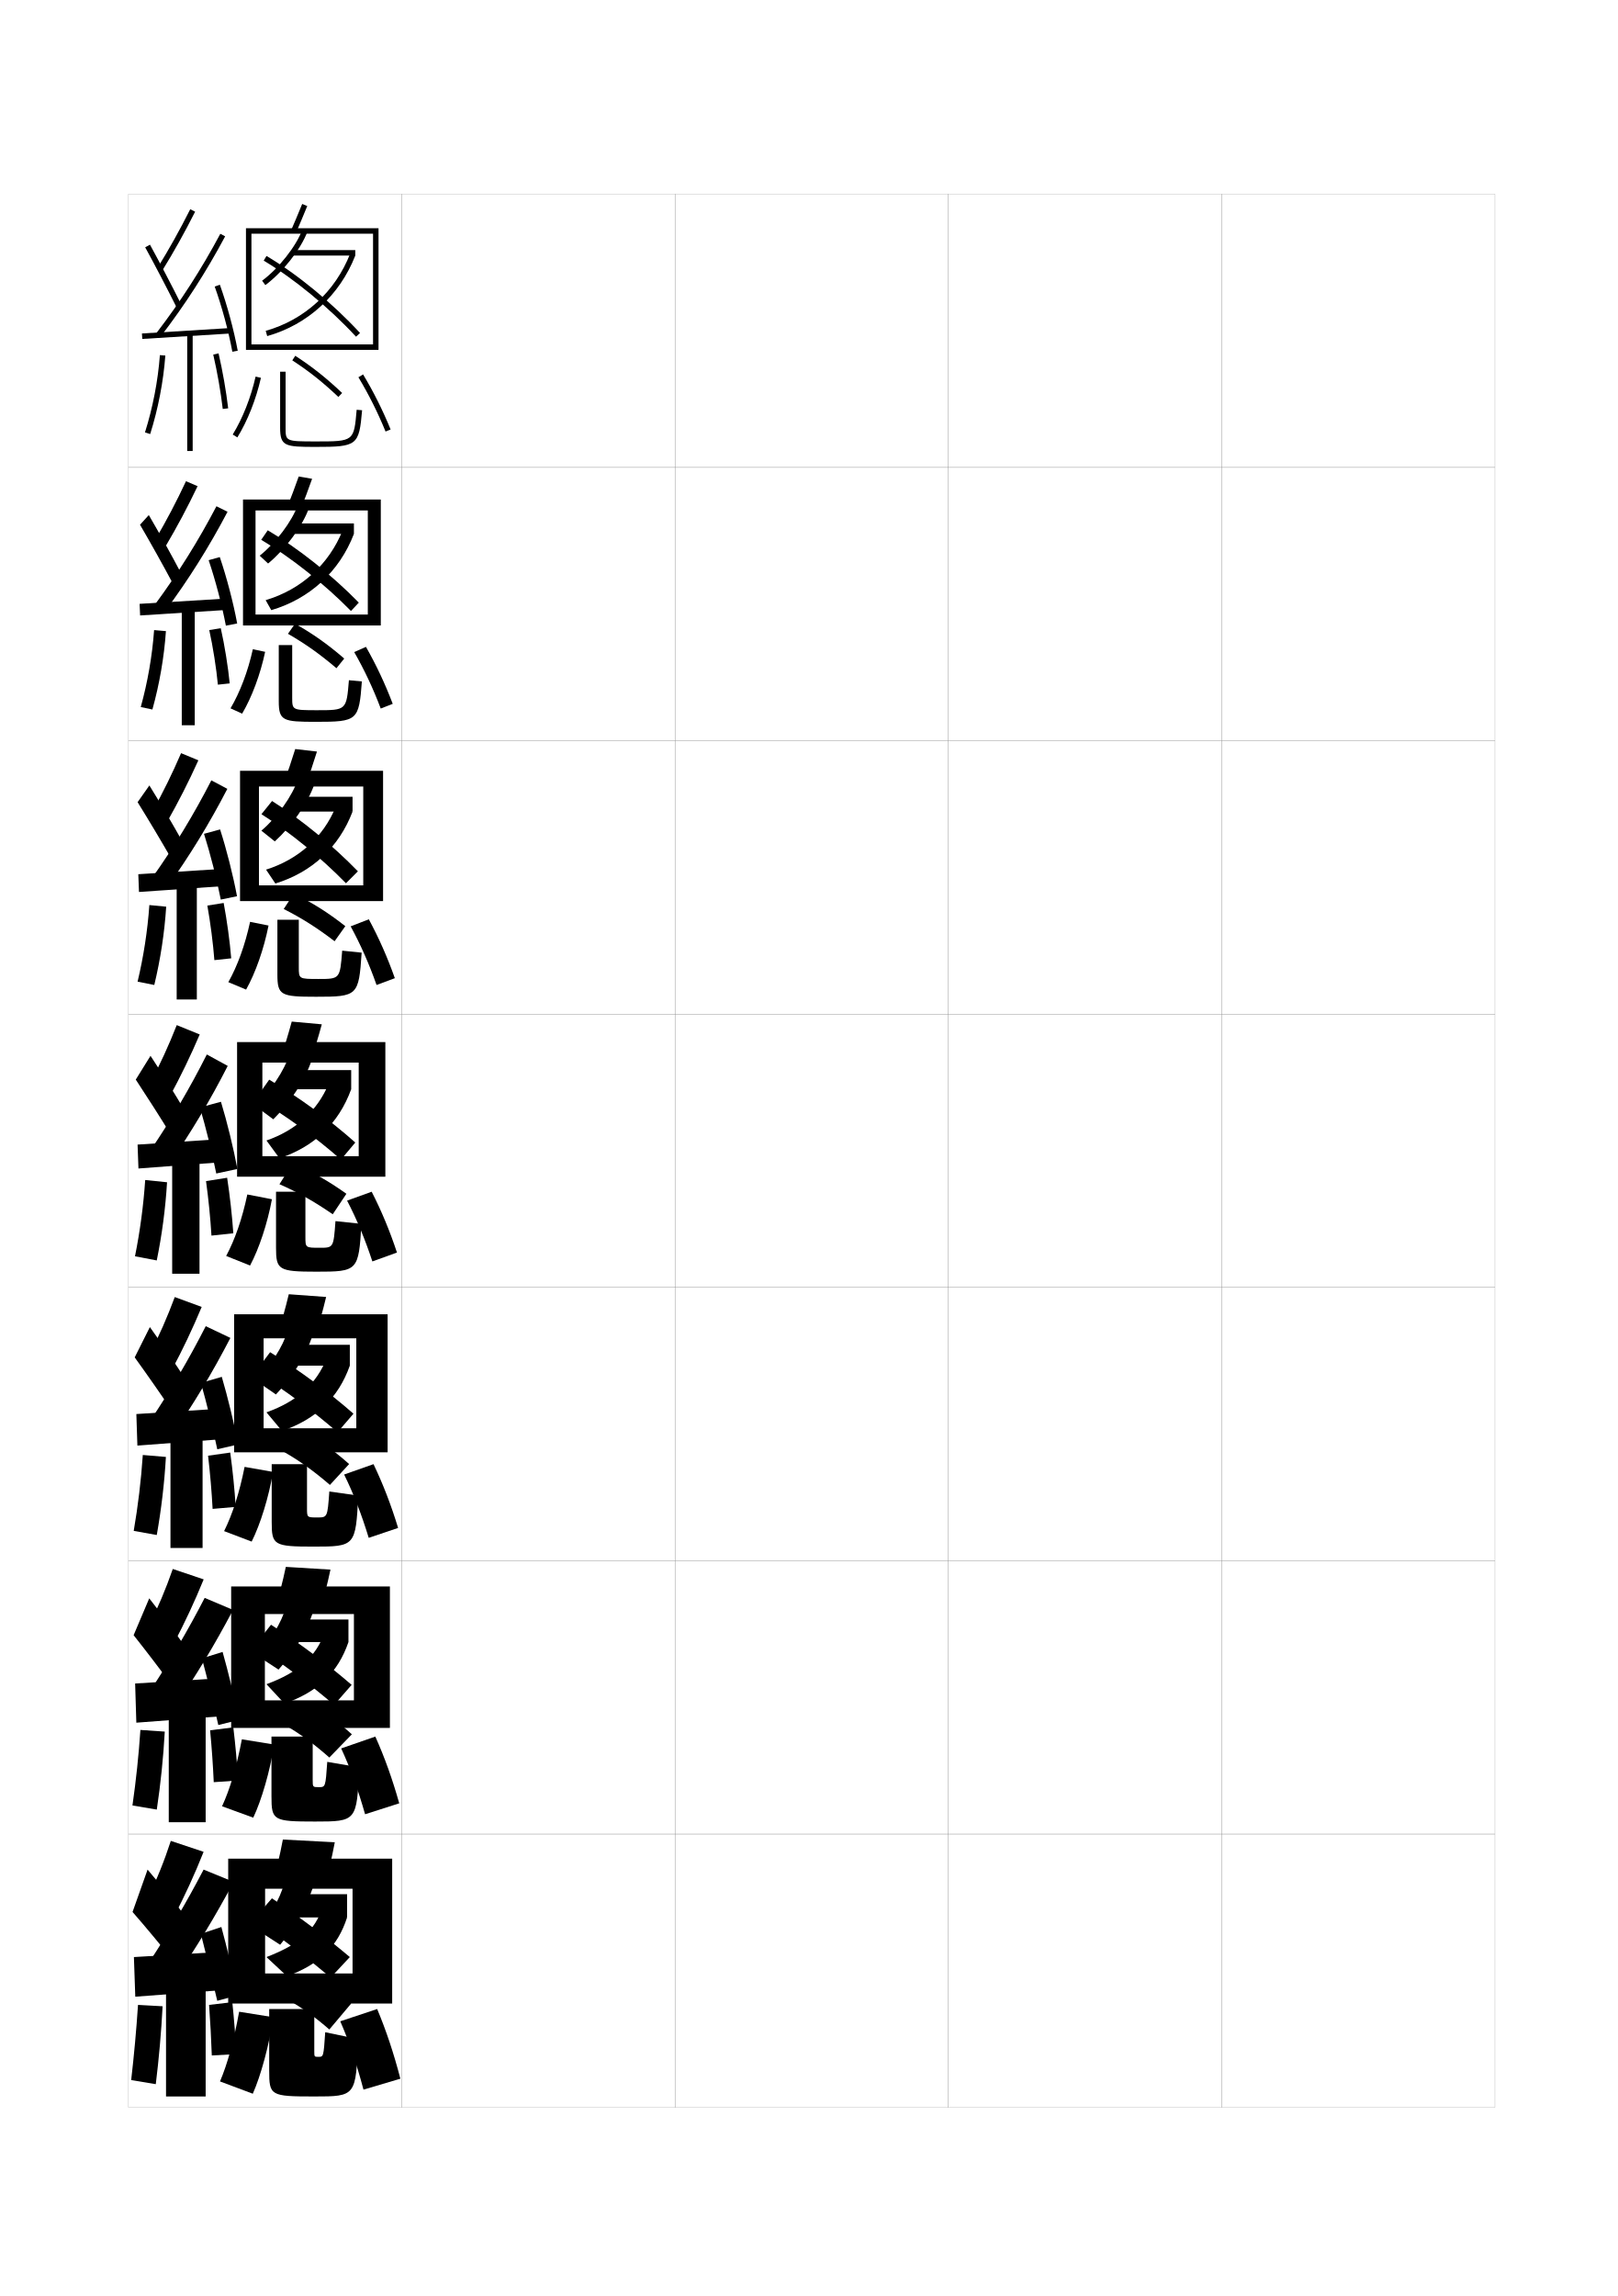
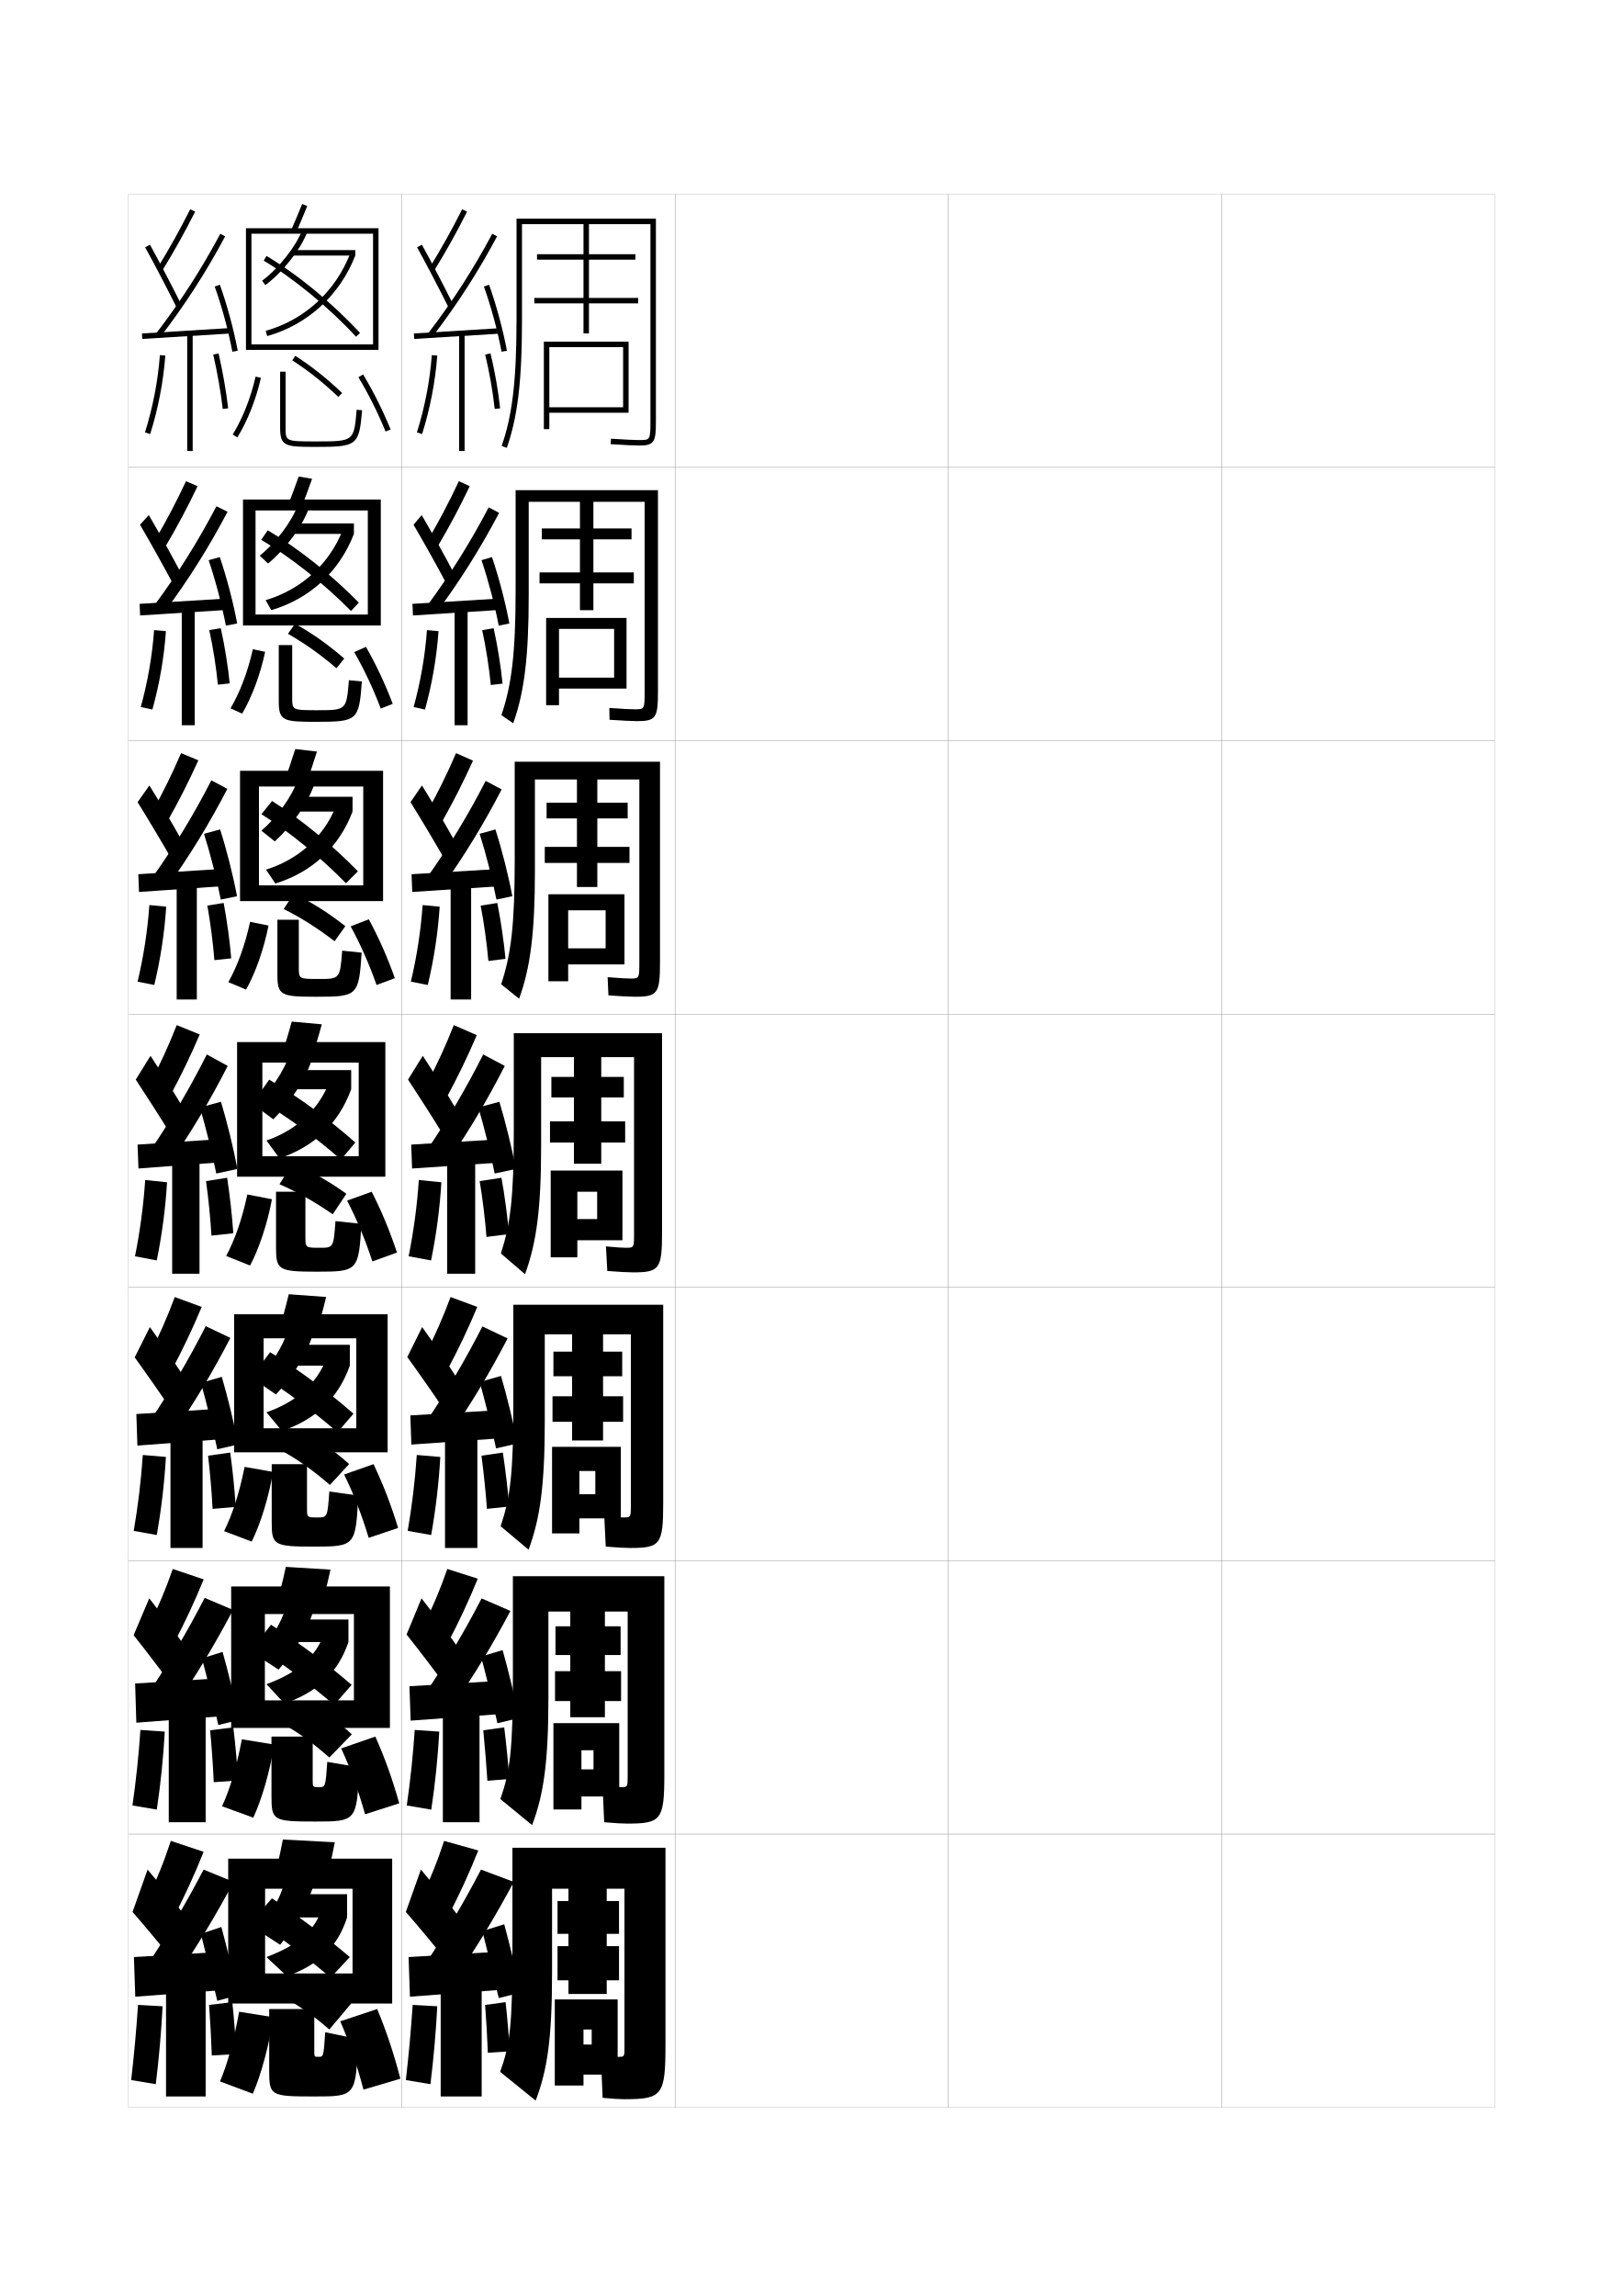
<svg xmlns="http://www.w3.org/2000/svg" version="1.1" id="glyphs" x="0px" y="0px" width="592px" height="840px" viewBox="0 0 592 840" enable-background="new 0 0 592 840" xml:space="preserve">
  <g>
    <rect x="47" y="71" fill="none" stroke="#999999" stroke-width="0.1" width="100" height="100" />
    <rect x="47" y="171" fill="none" stroke="#999999" stroke-width="0.1" width="100" height="100" />
    <rect x="47" y="271" fill="none" stroke="#999999" stroke-width="0.1" width="100" height="100" />
    <rect x="47" y="371" fill="none" stroke="#999999" stroke-width="0.1" width="100" height="100" />
    <rect x="47" y="471" fill="none" stroke="#999999" stroke-width="0.1" width="100" height="100" />
    <rect x="47" y="571" fill="none" stroke="#999999" stroke-width="0.1" width="100" height="100" />
    <rect x="47" y="671" fill="none" stroke="#999999" stroke-width="0.1" width="100" height="100" />
    <rect x="147" y="71" fill="none" stroke="#999999" stroke-width="0.1" width="100" height="100" />
    <rect x="147" y="171" fill="none" stroke="#999999" stroke-width="0.1" width="100" height="100" />
    <rect x="147" y="271" fill="none" stroke="#999999" stroke-width="0.1" width="100" height="100" />
    <rect x="147" y="371" fill="none" stroke="#999999" stroke-width="0.1" width="100" height="100" />
    <rect x="147" y="471" fill="none" stroke="#999999" stroke-width="0.1" width="100" height="100" />
    <rect x="147" y="571" fill="none" stroke="#999999" stroke-width="0.1" width="100" height="100" />
    <rect x="147" y="671" fill="none" stroke="#999999" stroke-width="0.1" width="100" height="100" />
    <rect x="247" y="71" fill="none" stroke="#999999" stroke-width="0.1" width="100" height="100" />
    <rect x="247" y="171" fill="none" stroke="#999999" stroke-width="0.1" width="100" height="100" />
    <rect x="247" y="271" fill="none" stroke="#999999" stroke-width="0.1" width="100" height="100" />
    <rect x="247" y="371" fill="none" stroke="#999999" stroke-width="0.1" width="100" height="100" />
    <rect x="247" y="471" fill="none" stroke="#999999" stroke-width="0.1" width="100" height="100" />
    <rect x="247" y="571" fill="none" stroke="#999999" stroke-width="0.1" width="100" height="100" />
    <rect x="247" y="671" fill="none" stroke="#999999" stroke-width="0.1" width="100" height="100" />
    <rect x="347" y="71" fill="none" stroke="#999999" stroke-width="0.1" width="100" height="100" />
    <rect x="347" y="171" fill="none" stroke="#999999" stroke-width="0.1" width="100" height="100" />
    <rect x="347" y="271" fill="none" stroke="#999999" stroke-width="0.1" width="100" height="100" />
    <rect x="347" y="371" fill="none" stroke="#999999" stroke-width="0.1" width="100" height="100" />
    <rect x="347" y="471" fill="none" stroke="#999999" stroke-width="0.1" width="100" height="100" />
    <rect x="347" y="571" fill="none" stroke="#999999" stroke-width="0.1" width="100" height="100" />
    <rect x="347" y="671" fill="none" stroke="#999999" stroke-width="0.1" width="100" height="100" />
    <rect x="447" y="71" fill="none" stroke="#999999" stroke-width="0.1" width="100" height="100" />
    <rect x="447" y="171" fill="none" stroke="#999999" stroke-width="0.1" width="100" height="100" />
    <rect x="447" y="271" fill="none" stroke="#999999" stroke-width="0.1" width="100" height="100" />
    <rect x="447" y="371" fill="none" stroke="#999999" stroke-width="0.1" width="100" height="100" />
    <rect x="447" y="471" fill="none" stroke="#999999" stroke-width="0.1" width="100" height="100" />
    <rect x="447" y="571" fill="none" stroke="#999999" stroke-width="0.1" width="100" height="100" />
    <rect x="447" y="671" fill="none" stroke="#999999" stroke-width="0.1" width="100" height="100" />
  </g>
  <g>
    <path d="M57.649,97.974l1.701,1.053c4.262-6.888,8.201-13.945,12.043-21.577   l-1.787-0.898C65.792,84.129,61.881,91.137,57.649,97.974z" />
    <path d="M53.123,90.481c3.547,6.457,8.16,15.283,11.481,21.964l1.791-0.891   c-3.332-6.702-7.961-15.558-11.519-22.036L53.123,90.481z" />
    <path d="M57.207,121.891l1.586,1.219c8.922-11.623,16.638-23.608,23.59-36.639   l-1.766-0.941C73.718,98.462,66.061,110.356,57.207,121.891z" />
    <rect x="67.25" y="105.719" transform="matrix(-0.061527 -0.9981054 0.9981054 -0.061527 -49.31964 197.627)" width="2" height="32.561" />
    <path d="M78.559,104.838c2.629,7.321,5.043,16.235,6.458,23.845l1.967-0.365   c-1.435-7.709-3.88-16.738-6.542-24.155L78.559,104.838z" />
    <rect x="68.5" y="122" width="2" height="43" />
    <path d="M53.047,158.199l1.906,0.602c2.915-9.239,4.832-19.173,5.544-28.727   l-1.994-0.148C57.803,139.328,55.915,149.104,53.047,158.199z" />
    <path d="M78.025,129.725c1.5,6.514,2.736,13.578,3.481,19.893l1.986-0.234   c-0.754-6.385-2.003-13.525-3.519-20.107L78.025,129.725z" />
  </g>
  <g>
    <g>
      <path d="M56.838,197.4l3.758,2.449c4.188-7.071,8.036-14.306,11.702-21.979    l-4.244-1.822C64.554,183.532,60.885,190.534,56.838,197.4z" />
      <path d="M51.233,191.979c3.704,6.334,8.516,14.935,11.901,21.303l3.165-3.48    c-3.346-6.369-8.062-14.899-11.849-21.364L51.233,191.979z" />
      <path d="M56.689,221.182l3.664,2.504c8.646-11.644,16.115-23.532,22.906-36.449    l-4.061-2.024C72.527,197.952,65.172,209.699,56.689,221.182z" />
      <polygon points="51.082,220.918 51.27,225.166 83.354,223.123 83.25,218.959   " />
      <path d="M76.348,204.945c2.456,7.252,4.865,16.424,6.3,23.955l4.139-0.799    c-1.428-7.659-3.853-16.928-6.366-24.295L76.348,204.945z" />
      <rect x="66.509" y="222.583" width="4.75" height="42.75" />
      <path d="M51.505,258.67l4.258,0.91c2.577-9.264,4.286-19.119,4.952-28.686    l-4.328-0.372C55.708,239.917,54.027,249.569,51.505,258.67z" />
      <path d="M76.569,230.51c1.344,5.998,2.622,14.227,3.151,19.979l4.327-0.465    c-0.553-5.804-1.886-14.149-3.266-20.2L76.569,230.51z" />
    </g>
    <g>
      <path d="M55.783,296.827l5.439,3.72c4.112-7.255,7.87-14.666,11.36-22.382    l-6.326-2.621C63.071,282.936,59.644,289.931,55.783,296.827z" />
      <path d="M50.35,293.477c3.861,6.21,8.87,14.587,12.321,20.642l4.164-6.07    c-3.359-6.035-8.161-14.24-12.179-20.69L50.35,293.477z" />
      <path d="M55.722,321.072l5.241,3.789c8.372-11.663,15.594-23.456,22.224-36.259    l-5.854-3.105C70.888,298.042,63.835,309.641,55.722,321.072z" />
      <polygon points="50.606,319.835 50.858,326.332 81.775,324.186 81.69,317.855   " />
      <path d="M74.644,305.052c2.282,7.183,4.687,16.613,6.141,24.065l5.938-1.233    c-1.423-7.61-3.827-17.118-6.192-24.436L74.644,305.052z" />
      <rect x="64.648" y="323.167" width="7.375" height="42.5" />
      <path d="M50.344,359.142l6.109,1.218c2.24-9.289,3.74-19.064,4.36-28.646    l-6.162-0.595C53.996,340.504,52.521,350.033,50.344,359.142z" />
      <path d="M84.604,350.612c-0.502-6.156-1.562-13.883-2.763-20.257l-5.969,0.956    c1.126,6.322,2.108,13.855,2.57,19.958L84.604,350.612z" />
    </g>
    <g>
      <path d="M64.671,375.04c-2.87,7.299-6.057,14.287-9.731,21.214l7.121,4.991    c4.038-7.439,7.704-15.027,11.019-22.785L64.671,375.04z" />
      <path d="M49.678,394.974c4.018,6.087,9.225,14.239,12.741,19.981l5.162-8.66    c-3.372-5.702-8.26-13.582-12.509-20.019L49.678,394.974z" />
      <path d="M54.966,420.963l6.818,5.074c8.097-11.683,15.071-23.38,21.54-36.068    l-7.648-4.188C69.459,398.132,62.709,409.583,54.966,420.963z" />
      <polygon points="50.342,418.751 50.658,427.499 80.408,425.249 80.342,416.751   " />
      <path d="M73.15,405.159c2.109,7.113,4.508,16.802,5.981,24.175l7.736-1.667    c-1.417-7.561-3.802-17.309-6.019-24.576L73.15,405.159z" />
      <rect x="63" y="423.75" width="10" height="42.25" />
      <path d="M53.127,431.716c-0.631,9.376-1.9,18.781-3.732,27.896l7.961,1.526    c1.902-9.314,3.193-19.011,3.769-28.604L53.127,431.716z" />
      <path d="M85.373,451.2c-0.451-6.508-1.239-13.616-2.261-20.312l-7.725,1.225    c0.909,6.646,1.596,13.484,1.989,19.938L85.373,451.2z" />
    </g>
    <g>
      <path d="M54.626,495.67l8.164,5.66c4.046-7.549,7.73-15.313,11.012-23.189    l-9.855-3.613C61.25,481.807,58.197,488.788,54.626,495.67z" />
      <path d="M49.285,496.607c4.186,5.777,9.724,13.705,13.494,19.32l5.233-11.064    c-3.573-5.555-8.682-13.109-13.172-19.346L49.285,496.607z" />
      <path d="M54.811,519.975l7.962,5.383c8.053-11.672,15-23.273,21.527-35.878    l-9.016-4.292C69.078,497.375,62.412,508.678,54.811,519.975z" />
      <polygon points="81.105,526.541 81.061,515.334 49.895,517.334 50.272,528.875   " />
      <path d="M73.517,505.939c2,7.059,4.455,17.005,5.987,24.283l7.658-1.777    c-1.451-7.497-3.879-17.485-6.012-24.719L73.517,505.939z" />
      <rect x="62.375" y="524.334" width="11.75" height="41.999" />
      <path d="M48.93,560.074l8.432,1.518c1.656-9.354,2.796-18.973,3.346-28.568    l-8.457-0.713C51.624,541.663,50.504,550.941,48.93,560.074z" />
      <path d="M86.249,551.301c-0.404-6.351-1.106-13.332-2.007-19.875l-8.108,1.148    c0.757,6.5,1.329,13.158,1.66,19.459L86.249,551.301z" />
    </g>
    <g>
      <path d="M54.313,595.085l9.207,6.33c4.054-7.658,7.756-15.6,11.006-23.595    l-11.303-3.807C60.699,581.275,57.78,588.249,54.313,595.085z" />
      <path d="M48.893,598.241c4.354,5.468,10.224,13.172,14.247,18.66l5.304-13.47    c-3.774-5.406-9.104-12.636-13.836-18.673L48.893,598.241z" />
      <path d="M54.655,618.987l9.106,5.691c8.009-11.661,14.928-23.167,21.513-35.688    L74.892,584.594C68.696,596.617,62.115,607.772,54.655,618.987z" />
      <polygon points="81.803,627.833 81.78,613.917 49.447,615.917 49.886,630.25   " />
      <path d="M73.884,606.72c1.892,7.004,4.402,17.208,5.993,24.392l7.579-1.889    c-1.485-7.433-3.956-17.661-6.006-24.859L73.884,606.72z" />
      <rect x="61.75" y="624.917" width="13.5" height="41.749" />
      <path d="M48.465,660.537l8.903,1.509c1.409-9.393,2.399-18.935,2.923-28.534    l-8.916-0.606C50.752,642.234,49.782,651.387,48.465,660.537z" />
      <path d="M87.124,651.4c-0.357-6.192-0.974-13.046-1.753-19.438l-8.492,1.074    c0.604,6.353,1.062,12.831,1.33,18.979L87.124,651.4z" />
    </g>
  </g>
  <g>
    <path d="M54,694.5l9.5,7c4.062-7.768,7.783-15.886,11-24l-12-4   C60.148,680.743,57.362,687.71,54,694.5z" />
    <path d="M48.5,699.5c4.521,5.159,10.724,12.638,15,18l5-15.5c-3.977-5.259-9.525-12.163-14.5-18   L48.5,699.5z" />
    <path d="M54.5,718l9.5,6c7.965-11.651,14.856-23.062,21.5-35.5l-11-4.5   C68.314,695.86,61.818,706.867,54.5,718z" />
    <polygon points="82.5,728 82.5,714 49,716 49.5,730.5  " />
    <path d="M73.5,707.5c1.783,6.949,4.35,17.411,6,24.5l7.5-2c-1.52-7.368-4.033-17.837-6-25   L73.5,707.5z" />
    <rect x="60.75" y="725.5" width="14.5" height="41.5" />
    <path d="M48,761l9,1.5c1.162-9.433,2.002-18.897,2.5-28.5l-9-0.5   C49.88,742.806,49.061,751.832,48,761z" />
    <path d="M86.5,751.5c-0.311-6.034-0.842-12.761-1.5-19l-8.5,1c0.451,6.205,0.794,12.504,1,18.5   L86.5,751.5z" />
  </g>
  <g>
    <g>
      <path d="M108.416,84.901l-1.832-0.803c1.159-2.646,2.428-5.658,3.99-9.478    l1.852,0.758C110.855,79.214,109.582,82.239,108.416,84.901z" />
      <polygon points="138.5,128 92,128 92,126 136.5,126 136.5,85.5 92,85.5 92,128 90,128 90,83.5 138.5,83.5   " />
      <path d="M97.094,104.305l-1.188-1.609c6.009-4.433,12.446-12.577,14.656-18.543l1.875,0.695    C110.112,91.127,103.372,99.674,97.094,104.305z" />
      <rect x="107" y="91.5" width="23" height="2" />
      <path d="M97.771,122.963l-0.543-1.926c14.183-4,25.448-14.302,30.908-28.266L130,93.5    C124.31,108.053,112.562,118.79,97.771,122.963z" />
      <path d="M130.266,123.179c-9.834-10.65-22.775-21.31-33.774-27.818l1.018-1.721    c11.324,6.7,24.119,17.235,34.226,28.182L130.266,123.179z" />
    </g>
    <g>
      <path d="M86.853,160.023l-1.705-1.047c3.649-5.943,6.624-13.472,8.377-21.198    l1.951,0.443C93.675,146.155,90.612,153.898,86.853,160.023z" />
      <path d="M115.5,163.5c-11.149,0-13-0.193-13-7V136h2v20.5c0,4.906,0,5,11,5    c14.001,0,14.001,0,15.004-11.586l1.992,0.172C131.379,162.999,130.743,163.5,115.5,163.5z" />
      <path d="M123.813,145.227c-5.785-5.469-10.67-9.348-16.86-13.39l1.094-1.674    c6.297,4.11,11.263,8.054,17.14,13.61L123.813,145.227z" />
      <path d="M141.074,157.877c-2.807-6.894-6.147-13.576-9.931-19.861l1.713-1.031    c3.837,6.374,7.225,13.149,10.069,20.139L141.074,157.877z" />
    </g>
  </g>
  <g>
    <g>
      <path d="M105.308,184.978c1.223-3.038,2.499-6.444,3.992-10.648l4.901,0.839    c-1.499,4.216-2.778,7.634-4.008,10.686L105.308,184.978z" />
      <polygon points="134.583,186.75 93.5,186.75 93.5,228.833 88.917,228.833 88.917,182.75 139.333,182.75     139.333,228.833 93.5,228.833 93.5,224.833 134.583,224.833   " />
      <path d="M98.092,206.162l-3.071-2.865c5.861-4.614,11.875-12.586,14.021-18.695    l3.946,1.422C110.605,192.661,104.311,201.063,98.092,206.162z" />
      <rect x="106.723" y="191.5" width="22.776" height="3.833" />
      <path d="M99.264,223.225l-2.063-3.658c13.005-3.856,23.195-13.08,28.189-25.593    l4.109,1.359C124.184,209.137,113.34,219.082,99.264,223.225z" />
      <path d="M128.427,223.536c-9.559-9.76-21.917-19.586-32.85-26.046l2.397-3.48    c11.238,6.652,23.505,16.415,33.317,26.454L128.427,223.536z" />
    </g>
    <g>
      <path d="M84.348,259.151c3.502-5.949,6.376-13.526,8.168-21.632l4.5,0.957    c-1.749,8.24-4.802,16.461-8.416,22.618L84.348,259.151z" />
      <path d="M132.414,249.307c-1.085,14.367-1.606,14.776-16.831,14.776    c-12.047,0-13.583-0.354-13.583-7.583V236h4.916v19.166    c0,4.599,0.005,4.667,9.084,4.667c10.755,0,10.764-0.005,11.669-10.974    L132.414,249.307z" />
      <path d="M105.367,231.878l2.581-3.686c6.5,3.659,11.837,7.422,18.009,12.74    l-2.85,3.539C117.012,239.278,111.713,235.541,105.367,231.878z" />
      <path d="M129.61,238.568l4.293-1.912c3.755,6.589,7.033,13.552,9.796,20.842    l-4.386,1.727C136.56,251.936,133.299,244.996,129.61,238.568z" />
    </g>
  </g>
  <g>
    <g>
      <path d="M104.031,285.858c1.288-3.431,2.57-7.231,3.993-11.818l7.951,0.919    c-1.428,4.597-2.713,8.407-4.006,11.849L104.031,285.858z" />
      <polygon points="132.917,287.75 94.75,287.75 94.75,329.667 87.833,329.667 87.833,282 140.167,282     140.167,329.667 94.75,329.667 94.75,323.917 132.917,323.917   " />
      <path d="M100.546,307.831l-4.911-3.933c5.712-4.795,11.305-12.595,13.385-18.848    l5.974,1.961C112.554,294.007,106.706,302.265,100.546,307.831z" />
      <rect x="106.446" y="291.5" width="22.554" height="5.417" />
      <path d="M100.757,323.237l-3.406-5.079c11.827-3.71,20.94-11.857,25.47-22.921    L129,296.916C124.058,309.971,114.118,319.127,100.757,323.237z" />
      <path d="M126.588,323.143c-8.993-9.235-20.399-18.599-30.925-25.272l3.886-4.823    c10.807,6.871,22.184,16.225,31.408,25.727L126.588,323.143z" />
    </g>
    <g>
      <path d="M83.549,359.325c3.355-5.954,6.128-13.58,7.959-22.066l6.75,1.353    c-1.695,8.548-4.741,17.246-8.208,23.435L83.549,359.325z" />
      <path d="M132.332,348.528c-1.054,15.821-1.459,16.138-16.666,16.138    C102.723,364.667,101.5,364.152,101.5,356.5v-20h7.833v17.333    c0,4.29,0.011,4.333,7.167,4.333c7.886,0,7.902-0.01,8.709-10.362    L132.332,348.528z" />
      <path d="M103.809,332.564l3.665-5.593c6.703,3.208,12.413,6.792,18.88,11.87    l-3.925,5.52C116.023,339.442,110.312,335.848,103.809,332.564z" />
      <path d="M128.305,338.909l6.647-2.581c3.672,6.804,6.84,13.956,9.523,21.546    l-6.693,2.488C135.081,352.678,131.899,345.479,128.305,338.909z" />
    </g>
  </g>
  <g>
    <g>
      <path d="M102.755,386.738c1.353-3.822,2.642-8.018,3.995-12.988l11,1    c-1.357,4.979-2.648,9.181-4.005,13.012L102.755,386.738z" />
      <polygon points="131.25,388.75 96,388.75 96,430.5 86.75,430.5 86.75,381.25 141,381.25 141,430.5 96,430.5 96,423 131.25,423       " />
      <path d="M100,409.5l-6.75-5c5.564-4.976,10.734-12.604,12.75-19l8,2.5    C111.502,395.354,106.102,403.467,100,409.5z" />
      <rect x="106.17" y="391.5" width="22.33" height="7" />
      <path d="M128.5,398.5c-4.568,12.553-13.604,21.094-26.25,25.25l-4.75-6.5    c10.648-3.646,18.687-10.894,22.75-20.75L128.5,398.5z" />
      <path d="M124.75,424.25c-9.009-7.979-20.201-16.14-31-22.5L98.5,395    c11.065,6.557,22.276,14.774,31.5,23L124.75,424.25z" />
    </g>
    <g>
      <path d="M82.75,459.5c3.208-5.959,5.88-13.635,7.75-22.5l9,1.75    c-1.643,8.854-4.681,18.03-8,24.25L82.75,459.5z" />
      <path d="M132.25,447.75l-9.5-1c-0.71,9.735-0.734,9.75-5.75,9.75c-5.234,0-5.25-0.019-5.25-4V436H101v20.5    c0,8.075,0.909,8.75,14.75,8.75C130.938,465.25,131.229,465.024,132.25,447.75z" />
      <path d="M102.25,433.25c6.659,2.904,12.785,6.357,19.5,11l5-7.5    c-6.762-4.84-12.844-8.243-19.75-11L102.25,433.25z" />
      <path d="M127,439.25c3.5,6.714,6.602,14.169,9.25,22.25l9-3.25c-2.602-7.891-5.66-15.231-9.25-22.25    L127,439.25z" />
    </g>
  </g>
  <g>
    <g>
      <path d="M101.67,487.658c1.417-4.214,2.713-8.804,3.997-14.158l13.667,1    c-1.286,5.359-2.583,9.954-4.003,14.174L101.67,487.658z" />
      <polygon points="130.375,489.625 96.458,489.625 96.458,531.334 85.667,531.334 85.667,480.833     141.833,480.833 141.833,531.334 96.458,531.334 96.458,522.541 130.375,522.541   " />
      <path d="M105.333,486.666l8.958,2.167c-2.517,7.422-7.386,15.071-13.333,21.333L93.5,505    C98.793,500.059,103.426,492.931,105.333,486.666z" />
      <rect x="105.893" y="492" width="22.107" height="7.625" />
      <path d="M128,499.625c-4.187,11.848-12.422,19.686-24.833,23.875L97.5,516.708    c11.189-3.972,18.397-10.485,22-19.792L128,499.625z" />
      <path d="M123.5,524c-8.711-7.6-19.294-15.449-30-22.166l5.333-7.125    c10.999,6.83,21.597,14.682,30.5,22.499L123.5,524z" />
    </g>
    <g>
      <path d="M89.5,536.666L99.917,538.5c-1.597,9.321-4.643,19.156-7.833,25.5L82,560.166    C85.043,554.066,87.601,546.161,89.5,536.666z" />
      <path d="M114.75,565.833c-14.59,0-15.333-0.55-15.333-8.999v-21.167h12.917v16.166    c0,3.315,0.017,3.333,3.75,3.333c3.718,0,3.741-0.011,4.417-9.5l10.583,1.5    C130.162,565.66,129.945,565.833,114.75,565.833z" />
      <path d="M110.488,523.444c6.05,3.196,11.521,7.081,17.262,12.181l-7.034,7.642    c-5.686-4.923-11.144-8.86-16.931-12.151L110.488,523.444z" />
      <path d="M136.667,535.667c3.494,7.296,6.451,14.95,9,23.333l-10.75,3.625    c-2.611-8.576-5.625-16.329-9-23.166L136.667,535.667z" />
    </g>
  </g>
  <g>
    <g>
      <path d="M100.585,588.579c1.482-4.606,2.785-9.591,3.998-15.329l16.333,1    c-1.214,5.741-2.519,10.728-4.001,15.337L100.585,588.579z" />
      <polygon points="129.5,590.5 96.917,590.5 96.917,632.167 84.583,632.167 84.583,580.416     142.667,580.416 142.667,632.167 96.917,632.167 96.917,622.083 129.5,622.083   " />
      <path d="M104.667,587.833l9.917,1.833c-2.536,7.49-6.873,14.675-12.667,21.167    L93.75,605.5C98.772,600.592,102.868,593.965,104.667,587.833z" />
      <rect x="105.616" y="592.5" width="21.884" height="8.25" />
      <path d="M127.5,600.75c-3.805,11.143-11.24,18.278-23.417,22.5L97.5,616.166    c11.73-4.297,18.107-10.078,21.25-18.833L127.5,600.75z" />
      <path d="M122.25,623.75c-8.414-7.221-18.387-14.758-29-21.833l5.917-7.5    c10.933,7.105,20.917,14.591,29.5,21.999L122.25,623.75z" />
    </g>
    <g>
      <path d="M88.5,636.333L100.333,638.25c-1.552,9.788-4.605,20.282-7.667,26.75L81.25,660.833    C84.129,654.591,86.572,646.457,88.5,636.333z" />
      <path d="M115.25,666.416c-15.338,0-15.917-0.425-15.917-9.249v-21.833h15.083v15.832    c0,2.649,0.018,2.667,2.25,2.667c2.419,0,2.441-0.008,3.083-9.25l11.667,2    C130.596,666.297,130.452,666.416,115.25,666.416z" />
      <path d="M112.748,622.98C118.259,625.973,123.512,629.756,128.75,634.5l-8.25,8.5    c-5.156-4.597-10.343-8.435-15.587-11.498L112.748,622.98z" />
      <path d="M137.333,635.334c3.398,7.574,6.254,15.54,8.75,24.416l-12.5,4    c-2.573-9.072-5.499-17.122-8.75-24.083L137.333,635.334z" />
    </g>
  </g>
  <g>
    <g>
      <path d="M99.5,689.5c1.547-4.999,2.856-10.378,4-16.5l19,1c-1.144,6.122-2.454,11.501-4,16.5    L99.5,689.5z" />
      <polygon points="129,691 97,691 97,733 83.5,733 83.5,680 143.5,680 143.5,733 97,733 97,722 129,722   " />
      <path d="M104,689l10.5,1.5c-2.554,7.559-6.359,14.278-12,21L94,706C98.751,701.125,102.311,695,104,689z" />
      <rect x="105.34" y="693" width="21.66" height="8.5" />
      <path d="M127,701.5c-3.424,10.623-10.058,17.178-22,21.5l-7.5-7    c12.27-4.71,17.818-9.872,20.5-18.25L127,701.5z" />
      <path d="M121,723.5c-8.117-6.841-17.479-14.067-28-21.5l6.5-7.5c10.866,7.38,20.238,14.5,28.5,21.5    L121,723.5z" />
    </g>
    <g>
      <path d="M87.5,736l12.5,2c-1.508,10.255-4.568,21.408-7.5,28l-12-4.5    C83.214,755.116,85.543,746.753,87.5,736z" />
      <path d="M115,767c-16.087,0-16.5-0.301-16.5-9.5V735H115v15.5c0,1.984,0.019,2,1.5,2    c1.872,0,1.892-0.005,2.5-9l12,2.5C130.279,766.933,130.21,767,115,767z" />
      <path d="M113.5,722.5c5.037,2.67,10.162,6.222,15,10.5l-8,9.5    c-4.727-4.158-9.733-7.774-14.5-10.5L113.5,722.5z" />
      <path d="M138,735c3.302,7.854,6.057,16.131,8.5,25.5l-13.5,4c-2.536-9.567-5.374-17.915-8.5-25    L138,735z" />
    </g>
  </g>
+   <g>
+     <path d="M189,80v37c0,22.056-1.526,35-5.443,46.169l1.887,0.662   C189.442,152.431,191,139.301,191,117V82h22.5v11h-17v2h17v14h-18v2h18v11h2v-11h18v-2h-18V95h17v-2h-17V82H238v72   c0,7-0.15,7-4,7c-1.548,0-5.374-0.154-10.433-0.498l-0.135,1.996   C228.537,162.845,232.419,163,234,163c5.52,0,6-1.475,6-9V80H189z" />
+     <polygon points="201,157 199,157 199,125 230,125 230,151 201,151 201,149 228,149 228,127 201,127  " />
+   </g>
+   <g>
+     <g>
+       <path d="M212.208,183.583v9.75H198.25v3.999h13.958v12.084h-14.792v4h14.792v9.833    h4.917v-9.833h14.792v-4h-14.792v-12.084h13.958v-3.999h-13.958v-9.75h18.75v69.5    c0,6.414-0.104,6.417-3.581,6.417c-1.422,0-4.613-0.149-9.343-0.499l0.077,4.331    c4.838,0.34,8.576,0.501,10.169,0.501C240.084,263.833,240.75,262.469,240.75,253v-73.667    h-52.083V216c0,22.78-1.439,34.624-5.203,45.641l4.327,2.969    c4.073-11.439,5.667-24.368,5.667-46.859v-34.167H212.208z" />
+       <polygon points="229.25,251.917 204.542,251.917 204.542,247.917 224.708,247.917     224.708,230.083 204.542,230.083 204.542,258 199.833,258 199.833,226.083 229.25,226.083       " />
+     </g>
+     <g>
+       <path d="M211.104,285.167v8.5H200v5.75h11.104v10.417h-11.771v5.875h11.771V324.5H218.562    v-8.792h11.771v-5.875H218.562v-10.417h11.104v-5.75H218.562v-8.5h15.375v67    c0,5.828-0.06,5.833-3.351,5.833c-1.296,0-3.852-0.144-8.253-0.499l0.289,6.664    c4.572,0.333,8.167,0.501,9.771,0.501C240.649,364.667,241.5,363.413,241.5,352v-73.333    h-53.167V315c0,23.505-1.351,34.248-4.962,45.112l6.58,5.275    c4.146-11.477,5.778-24.206,5.778-46.888v-33.333H211.104z" />
+       <polygon points="228.5,352.833 207.896,352.833 207.896,346.958 221.604,346.958     221.604,333.042 207.896,333.042 207.896,359 200.667,359 200.667,327.167 228.5,327.167       " />
+     </g>
+     <g>
+       <path d="M210,386.75V394h-8.25v7.5H210v8.75h-8.75V418H210v7.75h10V418h8.75v-7.75H220v-8.75h8.25V394H220v-7.25h12v64.5    c0,5.242-0.014,5.25-3.119,5.25c-1.171,0-3.091-0.139-7.164-0.499l0.5,8.998    c4.306,0.326,7.758,0.501,9.373,0.501C241.214,465.5,242.25,464.356,242.25,451v-73H188v36    c0,24.23-1.264,33.872-4.722,44.584l8.833,7.582    C196.332,454.651,198,442.123,198,419.25v-32.5H210z" />
+       <polygon points="227.75,453.75 227.75,428.25 201.5,428.25 201.5,460 211.25,460 211.25,436 218.5,436 218.5,446 211.25,446     211.25,453.75   " />
+     </g>
+     <g>
+       <path d="M209.333,488.166V494.5H202.5v9h6.833v7.334h-7.167v9.333h7.167V527h11.333v-6.833    H228v-9.333h-7.333V503.5h7v-9h-7v-6.334h10.167V550.5c0,4.656-0.014,4.666-2.826,4.666    c-1.044,0-3.164-0.147-6.909-0.498l0.546,11.164    c4.04,0.33,7.183,0.502,8.809,0.502c11.135,0,12.213-1.169,12.213-16.334    v-72.666h-54.833v36.332c0,25.605-1.146,34.254-4.648,44.723l10.222,8.555    c4.226-11.373,5.926-23.48,5.926-46.943v-31.834H209.333z" />
+       <polygon points="227.167,555.5 227.167,529.334 202,529.334 202,561 212,561 212,538.167     217.833,538.167 217.833,546.666 212,546.666 212,555.5   " />
+     </g>
+     <g>
+       <path d="M208.667,589.583V595H203.25v10.5h5.417v5.917h-5.583v10.917h5.583V628.25h12.667    v-5.916H227.25v-10.917h-5.917V605.5h5.75V595h-5.75v-5.417h8.334V649.75    c0,4.069-0.014,4.083-2.533,4.083c-0.918,0-3.237-0.157-6.654-0.499l0.593,13.332    c3.773,0.334,6.607,0.501,8.245,0.501c12.646,0,13.766-1.193,13.766-18.167    v-72.333h-55.417v36.666c0,26.979-1.029,34.634-4.574,44.861l11.611,9.527    c4.231-11.233,5.963-22.919,5.963-46.972v-31.167H208.667z" />
+       <polygon points="226.583,657.25 226.583,630.417 202.5,630.417 202.5,662 212.75,662 212.75,640.334     217.167,640.334 217.167,647.333 212.75,647.333 212.75,657.25   " />
+     </g>
+   </g>
+   <g>
+     <path d="M208,691v4.5h-4v12h4v4.5h-4v12.5h4v5h14v-5h4.5V712H222v-4.5h4.5v-12H222V691h6.5v58   c0,3.483-0.014,3.5-2.239,3.5c-0.793,0-3.311-0.168-6.4-0.5L220.5,767.5   c3.507,0.337,6.031,0.5,7.681,0.5C242.339,768,243.5,766.782,243.5,748v-72h-56v37   c0,28.352-0.912,35.015-4.5,45l13,10.5c4.236-11.094,6-22.356,6-47V691H208z" />
+     <polygon points="226,759 226,731.5 203,731.5 203,763 213.5,763 213.5,742.5 216.5,742.5 216.5,748 213.5,748 213.5,759  " />
+   </g>
+   <g>
+     <path d="M157.149,97.974l1.7,1.053c4.263-6.888,8.202-13.945,12.044-21.577   l-1.787-0.898C165.292,84.129,161.381,91.137,157.149,97.974z" />
+     <path d="M152.623,90.481c3.547,6.457,8.16,15.283,11.481,21.964l1.791-0.891   c-3.332-6.702-7.962-15.558-11.519-22.036L152.623,90.481z" />
+     <path d="M156.707,121.891l1.586,1.219c8.922-11.623,16.638-23.607,23.59-36.639   l-1.766-0.941C173.217,98.462,165.561,110.356,156.707,121.891z" />
+     <rect x="166.252" y="106.25" transform="matrix(-0.061527 -0.9981054 0.9981054 -0.061527 55.74239 296.4735)" width="2" height="31.563" />
+     <path d="M177.059,104.838c2.629,7.321,5.043,16.235,6.458,23.845l1.966-0.365   c-1.434-7.709-3.879-16.738-6.541-24.155L177.059,104.838z" />
+     <rect x="168" y="122" width="2" height="43" />
+     <path d="M152.547,158.199l1.906,0.602c2.914-9.239,4.832-19.173,5.544-28.727   l-1.994-0.148C157.301,139.328,155.415,149.104,152.547,158.199z" />
+     <path d="M181.005,149.601c-0.596-5.884-1.961-13.68-3.477-19.862l1.943-0.477   c1.535,6.265,2.918,14.169,3.523,20.138L181.005,149.601z" />
+   </g>
+   <g>
+     <path d="M154,694.5l10,6.5c4.062-7.768,7.783-15.886,11-24l-12.5-3.5   C160.148,680.743,157.362,687.71,154,694.5z" />
+     <path d="M148.5,699.5c4.521,5.159,10.724,12.638,15,18l5-15.5c-3.977-5.259-9.525-12.163-14.5-18   L148.5,699.5z" />
+     <g>
+       <path d="M156,718l10.5,6c7.965-11.651,14.856-23.062,21.5-35.5l-12-4.5    C169.814,695.86,163.319,706.867,156,718z" />
+     </g>
+     <polygon points="183,728 183,714 149.5,716 150,730.5  " />
+     <g>
+       <path d="M176.5,706.5c1.783,6.949,4.35,17.411,6,24.5l8-2c-1.52-7.368-4.032-17.837-6-25    L176.5,706.5z" />
+     </g>
+     <rect x="161.25" y="725.5" width="15" height="41.5" />
+     <path d="M148.5,761l9,1.5c1.162-9.433,2.002-18.897,2.5-28.5l-9-0.5   C150.38,742.806,149.561,751.832,148.5,761z" />
+     <path d="M186.5,750.5c-0.311-5.716-0.842-12.089-1.5-18l-7.5,1c0.451,5.87,0.794,11.827,1,17.5   L186.5,750.5z" />
+   </g>
+   <g>
+     <g>
+       <path d="M154.771,595.085l9.041,6.08c4.054-7.658,7.757-15.6,11.006-23.595    l-11.136-3.557C161.158,581.275,158.238,588.249,154.771,595.085z" />
+       <path d="M148.768,597.991c4.354,5.469,10.224,13.172,14.247,18.66l5.054-13.22    c-3.775-5.406-9.104-12.636-13.836-18.673L148.768,597.991z" />
+       <path d="M156.131,618.825l9.255,5.854c7.933-11.52,14.811-22.902,21.383-35.309    l-10.555-4.58C170.041,596.703,163.511,607.742,156.131,618.825z" />
+       <polygon points="183.322,614.917 149.822,616.917 150.261,629.5 183.344,627.083   " />
+       <path d="M176.009,606.053c1.892,7.004,4.402,17.208,5.994,24.392l7.912-1.889    c-1.485-7.433-3.956-17.661-6.006-24.858L176.009,606.053z" />
+       <rect x="162.042" y="624.917" width="13.417" height="41.75" />
+       <path d="M148.84,660.537l8.966,1.524c1.409-9.393,2.399-18.935,2.923-28.534    l-8.979-0.622C151.127,642.234,150.158,651.387,148.84,660.537z" />
+       <path d="M186.416,650.831c-0.357-4.489-1.123-12.454-1.92-18.868l-7.658,1.074    c0.632,6.395,1.228,14.004,1.497,18.475L186.416,650.831z" />
+     </g>
+     <g>
+       <path d="M155.543,495.67l8.081,5.66c4.046-7.549,7.73-15.313,11.012-23.189    l-9.772-3.613C162.167,481.807,159.113,488.788,155.543,495.67z" />
+       <path d="M149.035,496.482c4.186,5.777,9.725,13.705,13.494,19.32l5.108-10.939    c-3.574-5.555-8.682-13.109-13.173-19.346L149.035,496.482z" />
+       <path d="M156.111,519.895l8.162,5.463c8.015-11.601,14.941-23.141,21.462-35.688    l-9.227-4.385C170.312,497.418,163.673,508.662,156.111,519.895z" />
+       <polygon points="183.645,515.834 150.145,517.834 150.522,528.5 183.688,526.166   " />
+       <path d="M175.517,505.605c2,7.059,4.455,17.006,5.988,24.283l7.824-1.777    c-1.451-7.496-3.879-17.484-6.013-24.717L175.517,505.605z" />
+       <rect x="162.833" y="524.334" width="11.834" height="42" />
+       <path d="M149.18,560.074l8.588,1.525c1.656-9.354,2.796-18.973,3.346-28.568    l-8.613-0.721C151.874,541.663,150.755,550.941,149.18,560.074z" />
+       <path d="M176.175,532.574c0.813,6.047,1.662,14.443,1.993,19.449l8.164-0.861    c-0.404-5.021-1.404-13.676-2.341-19.736L176.175,532.574z" />
+     </g>
+     <g>
+       <path d="M166.046,375.04c-2.87,7.299-6.057,14.287-9.731,21.214l7.121,5.241    c4.038-7.439,7.704-15.027,11.019-22.785L166.046,375.04z" />
+       <path d="M149.303,394.974c4.018,6.087,9.225,14.239,12.741,19.981l5.162-8.66    c-3.372-5.702-8.26-13.582-12.509-20.019L149.303,394.974z" />
+       <path d="M156.091,420.963l7.068,5.074c8.097-11.683,15.071-23.38,21.54-36.068    l-7.898-4.188C170.584,398.132,163.834,409.583,156.091,420.963z" />
+       <polygon points="183.967,416.751 150.467,418.751 150.783,427.499 184.033,425.249   " />
+       <path d="M175.025,405.159c2.109,7.113,4.508,16.802,5.981,24.175l7.736-1.667    c-1.417-7.561-3.802-17.309-6.019-24.576L175.025,405.159z" />
+       <rect x="163.625" y="423.75" width="10.25" height="42.25" />
+       <path d="M153.251,431.716c-0.63,9.376-1.899,18.781-3.731,27.896l8.211,1.526    c1.902-9.314,3.193-19.011,3.769-28.604L153.251,431.716z" />
+       <path d="M175.513,432.112c0.994,5.697,2.096,14.881,2.489,20.424l8.246-1.042    c-0.451-5.554-1.686-14.899-2.761-20.606L175.513,432.112z" />
+     </g>
+     <g>
+       <path d="M156.396,296.827l5.314,3.845c4.112-7.255,7.87-14.666,11.36-22.382    l-6.201-2.746C163.684,282.936,160.256,289.931,156.396,296.827z" />
+       <path d="M150.212,293.477c3.861,6.21,8.87,14.587,12.321,20.642l4.039-6.07    c-3.359-6.035-8.161-14.24-12.179-20.69L150.212,293.477z" />
+       <path d="M156.099,321.272l5.241,3.789c8.372-11.663,15.594-23.456,22.224-36.259    l-5.854-3.105C171.265,298.242,164.212,309.841,156.099,321.272z" />
+       <polygon points="150.594,319.835 150.846,326.332 183.513,324.186 183.428,317.855   " />
+       <path d="M175.506,305.052c2.282,7.183,4.687,16.613,6.141,24.065l5.812-1.233    c-1.423-7.61-3.827-17.118-6.192-24.436L175.506,305.052z" />
+       <rect x="164.886" y="323.167" width="7.5" height="42.5" />
+       <path d="M150.331,359.142l6.187,1.225c2.239-9.289,3.739-19.064,4.36-28.645    l-6.24-0.603C153.983,340.504,152.509,350.033,150.331,359.142z" />
+       <path d="M175.873,331.331c1.169,5.86,2.358,14.583,2.82,20.242l6.273-0.773    c-0.502-5.69-1.785-14.553-3.013-20.444L175.873,331.331z" />
+     </g>
+     <g>
+       <path d="M156.677,197.4l3.508,2.449c4.188-7.071,8.036-14.306,11.702-21.979    l-3.994-1.822C164.393,183.532,160.723,190.534,156.677,197.4z" />
+       <path d="M151.322,191.979c3.704,6.334,8.515,14.935,11.901,21.303l2.915-3.48    c-3.346-6.369-8.062-14.899-11.849-21.364L151.322,191.979z" />
+       <path d="M156.308,221.582l3.413,2.504c8.647-11.644,16.116-23.532,22.907-36.449    l-3.81-2.024C172.146,198.352,164.791,210.099,156.308,221.582z" />
+       <polygon points="150.921,220.918 151.108,225.166 183.193,223.123 183.09,218.959   " />
+       <path d="M176.188,204.945c2.455,7.252,4.864,16.424,6.299,23.955l3.889-0.799    c-1.428-7.659-3.853-16.928-6.366-24.295L176.188,204.945z" />
+       <rect x="166.348" y="222.583" width="4.75" height="42.75" />
+       <path d="M151.344,258.67l4.161,0.924c2.577-9.264,4.286-19.119,4.952-28.686    l-4.232-0.386C155.547,239.917,153.866,249.569,151.344,258.67z" />
+       <path d="M176.434,230.549c1.344,6.023,2.621,14.287,3.151,20.061l4.301-0.504    c-0.553-5.828-1.885-14.207-3.265-20.283L176.434,230.549z" />
+     </g>
+   </g>
</svg>
